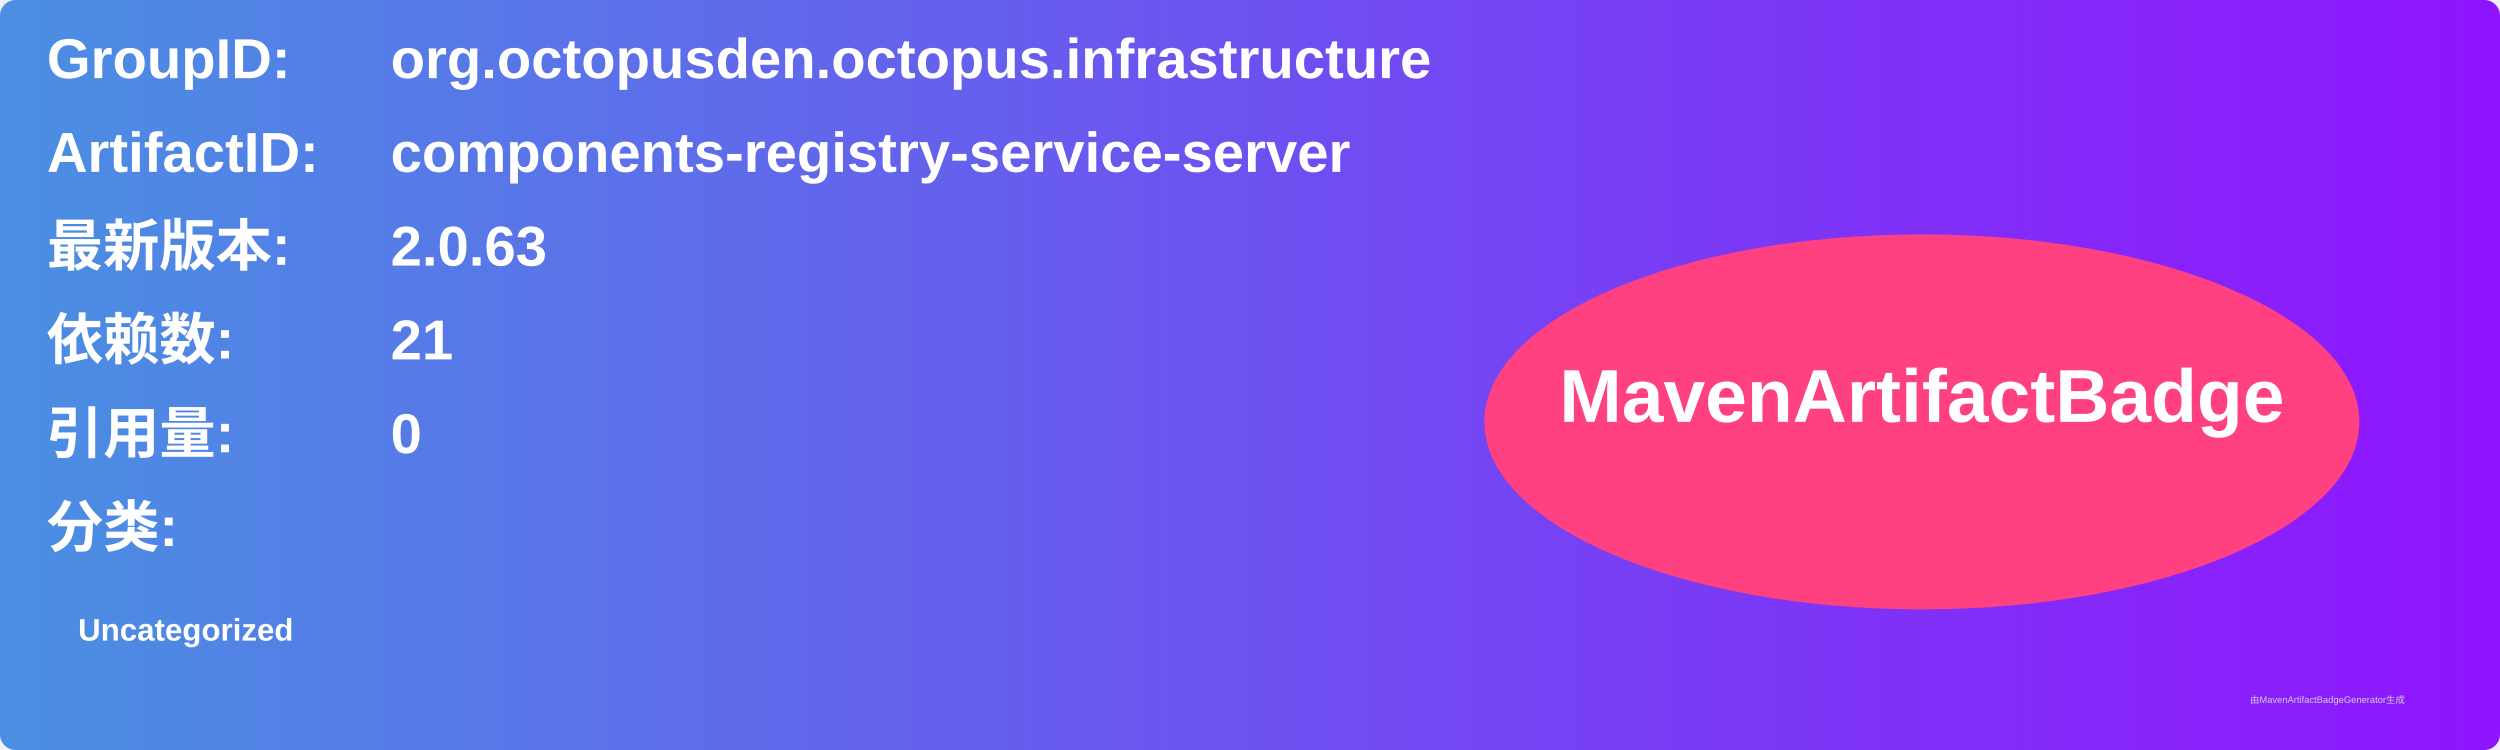
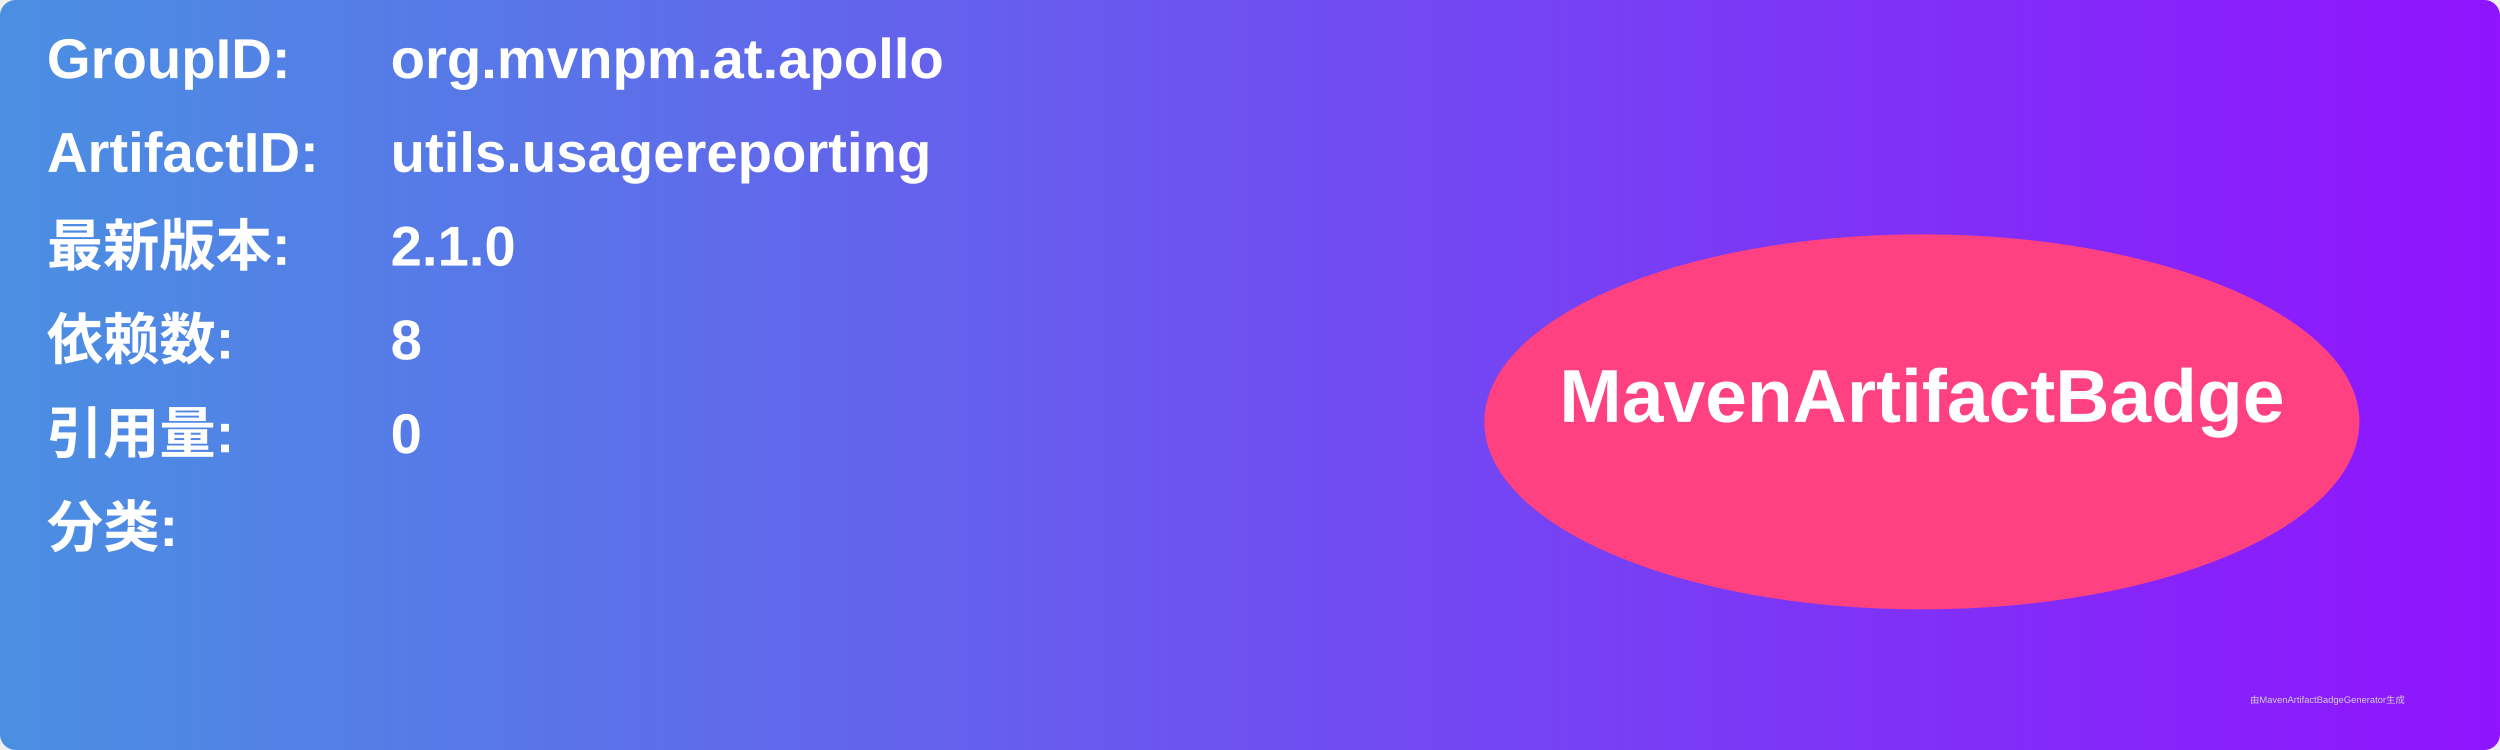
<svg xmlns="http://www.w3.org/2000/svg" width="800" height="240" viewBox="0 0 800 240">
  <linearGradient id="grad" x1="0%" y1="0%" x2="100%" y2="0%">
    <stop offset="0%" stop-color="#4a90e2" />
    <stop offset="100%" stop-color="#9013fe" />
  </linearGradient>
  <rect width="100%" height="100%" rx="5" ry="5" fill="url(#grad)" />
  <g transform="translate(15, 15)">
    <text x="0" y="10" font-family="Arial" font-size="18" fill="white" font-weight="bold" width="260">GroupID:</text>
-     <text x="110" y="10" font-family="Arial" font-size="18" fill="white" font-weight="bold" width="460">org.octopusden.octopus.infrastructure</text>
+     <text x="110" y="10" font-family="Arial" font-size="18" fill="white" font-weight="bold" width="460">org.mvnpm.at.apollo</text>
    <text x="0" y="40" font-family="Arial" font-size="18" fill="white" font-weight="bold" width="260">ArtifactID:</text>
-     <text x="110" y="40" font-family="Arial" font-size="18" fill="white" font-weight="bold" width="460">components-registry-service-server</text>
+     <text x="110" y="40" font-family="Arial" font-size="18" fill="white" font-weight="bold" width="460">utils.usagereporting</text>
    <text x="0" y="70" font-family="Arial" font-size="18" fill="white" font-weight="bold">最新版本:</text>
    <text x="110" y="70" font-family="Arial" font-size="18" fill="white" font-weight="bold">
-       <tspan font-weight="bold">2.0.63</tspan>
+       <tspan font-weight="bold">2.1.0</tspan>
    </text>
    <text x="0" y="100" font-family="Arial" font-size="18" fill="white" font-weight="bold">依赖数: </text>
    <text x="110" y="100" font-family="Arial" font-size="18" fill="white">
-       <tspan font-weight="bold">21</tspan>
+       <tspan font-weight="bold">8</tspan>
    </text>
    <text x="0" y="130" font-family="Arial" font-size="18" fill="white" font-weight="bold">引用量: </text>
    <text x="110" y="130" font-family="Arial" font-size="18" fill="white">
      <tspan font-weight="bold">0</tspan>
    </text>
    <text x="0" y="160" font-family="Arial" font-size="18" fill="white" font-weight="bold">分类:</text>
    <text x="10" y="190" font-family="Arial" font-size="10" fill="white">
-       <tspan font-weight="bold">Uncategorized</tspan>
+       <tspan font-weight="bold" />
    </text>
    <ellipse cx="600" cy="120" rx="140" ry="60" fill="#ff4081" />
    <text x="600" y="120" text-anchor="middle" font-family="Arial" font-size="24" fill="white" font-weight="bold">MavenArtifactBadge</text>
  </g>
  <text x="720" y="225" font-family="Arial" font-size="3" fill="#d0d0d0">由MavenArtifactBadgeGenerator生成</text>
</svg>
